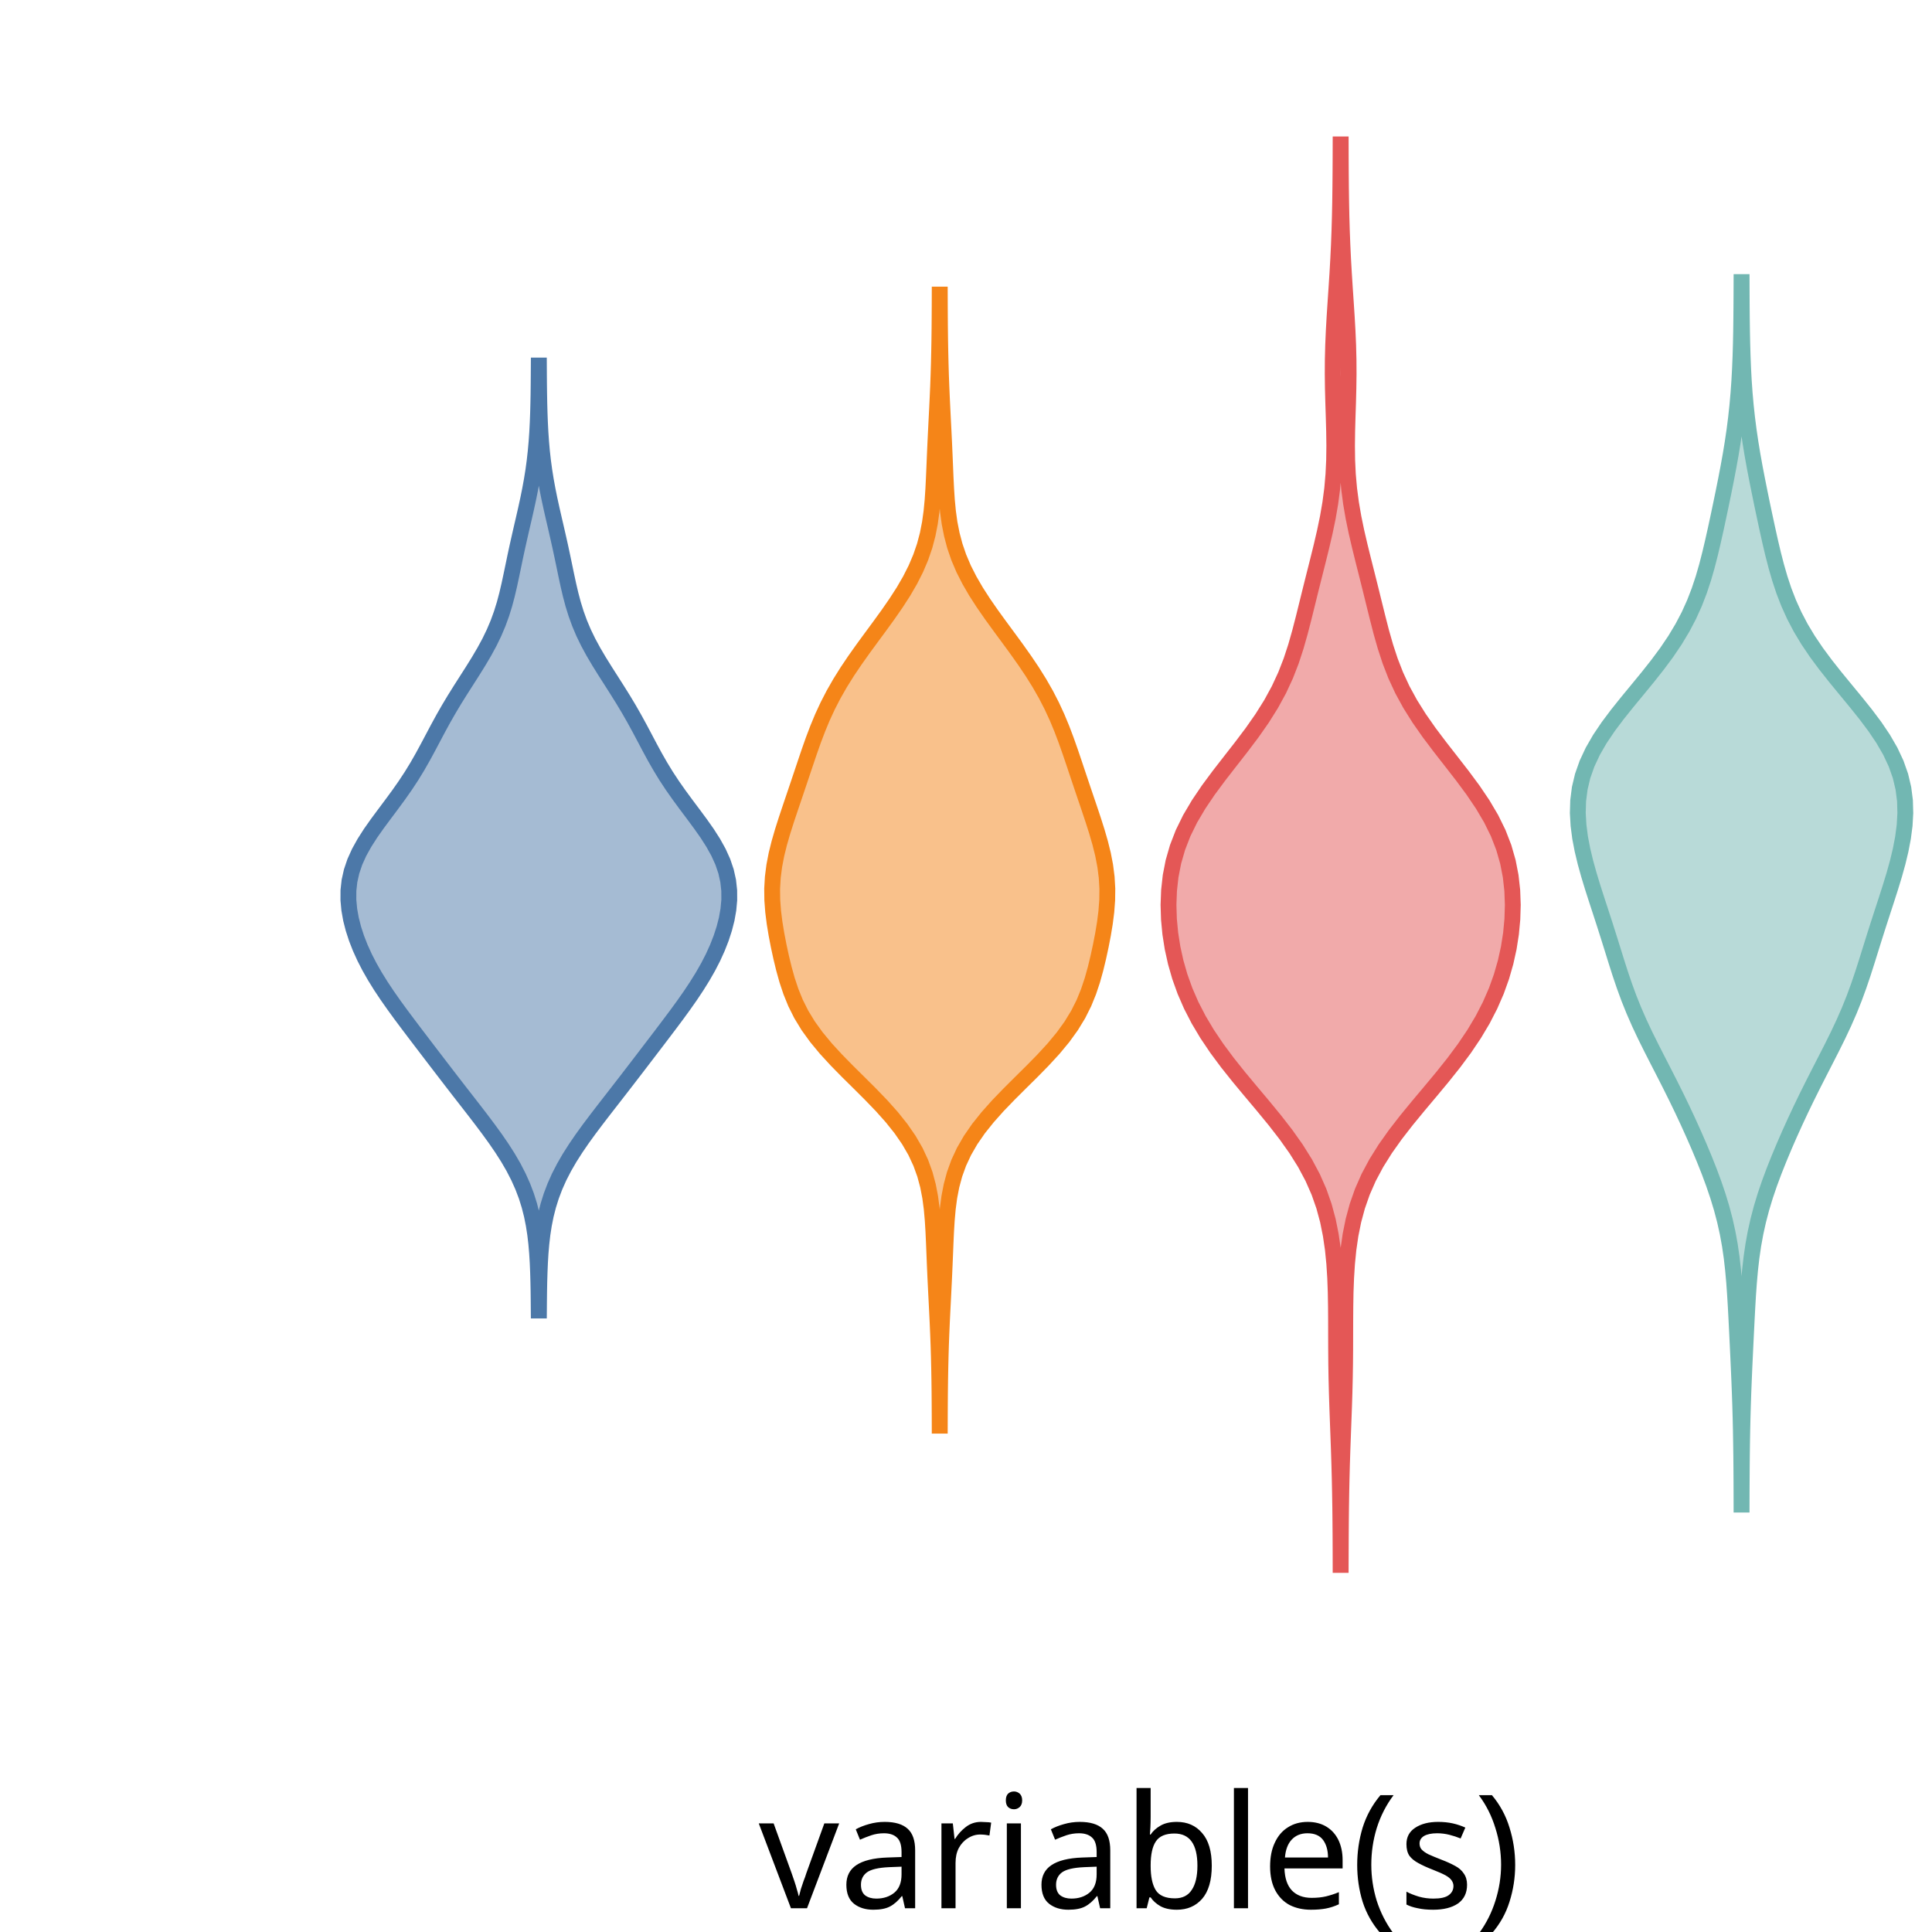
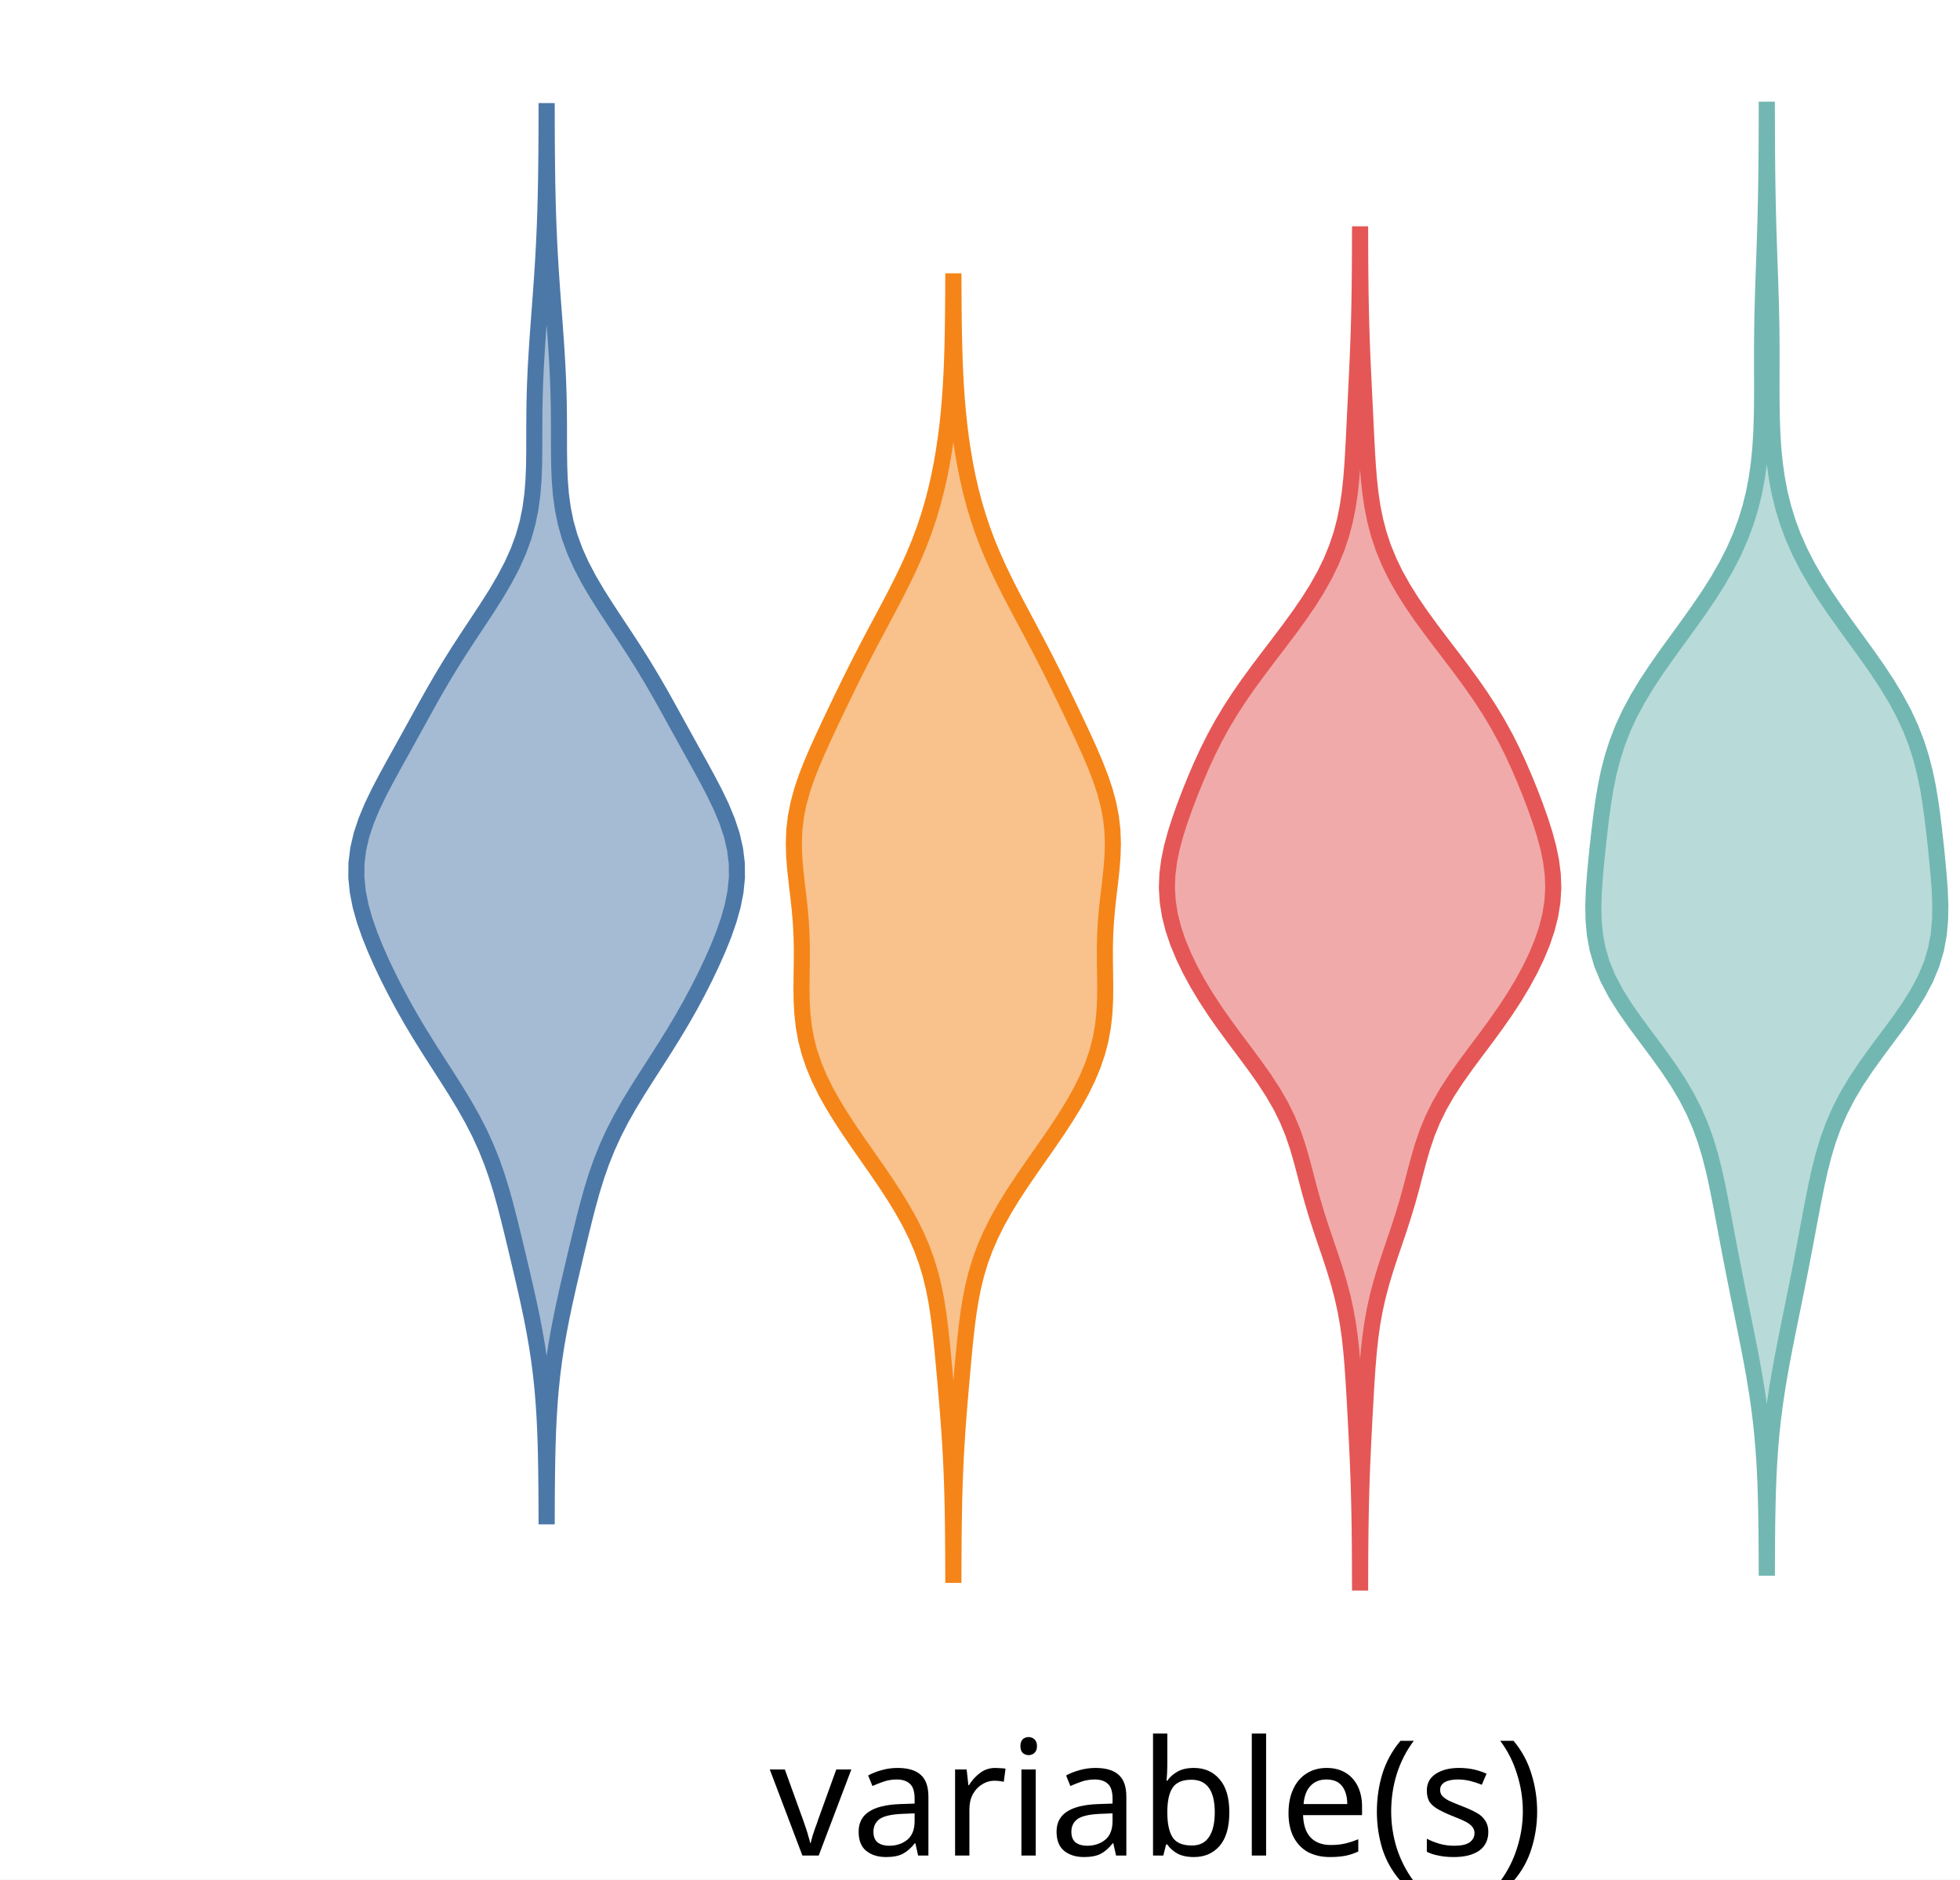
- <svg xmlns="http://www.w3.org/2000/svg" version="1.1" class="marks" width="122" height="122" viewBox="0 0 122 122">
-   <rect width="122" height="122" fill="white" />
-   <g fill="none" stroke-miterlimit="10" transform="translate(22,5)">
+ <svg xmlns="http://www.w3.org/2000/svg" version="1.1" class="marks" width="122" height="117" viewBox="0 0 122 117">
+   <rect width="122" height="117" fill="white" />
+   <g fill="none" stroke-miterlimit="10" transform="translate(22,0)">
    <g class="mark-group role-frame root" role="graphics-object" aria-roledescription="group mark container">
      <g transform="translate(0,0)">
        <path class="background" aria-hidden="true" d="M0,0h100v100h-100Z" />
        <g>
          <g class="mark-group role-axis" role="graphics-symbol" aria-roledescription="axis" aria-label="X-axis for a discrete scale with 1 value: variable(s)">
            <g transform="translate(0.5,100.5)">
              <path class="background" aria-hidden="true" d="M0,0h0v0h0Z" pointer-events="none" />
              <g>
                <g class="mark-rule role-axis-tick" pointer-events="none">
                  <line transform="translate(50,0)" x2="0" y2="5" stroke="white" stroke-width="1.01" opacity="1" />
                </g>
                <g class="mark-text role-axis-label" pointer-events="none">
                  <text text-anchor="middle" transform="translate(49.5,15)" font-family="sans-serif" font-size="10px" font-style="normal" font-weight="400" fill="black" opacity="1">variable(s)</text>
                </g>
              </g>
              <path class="foreground" aria-hidden="true" d="" pointer-events="none" display="none" />
            </g>
          </g>
-           <g class="mark-group role-axis" role="graphics-symbol" aria-roledescription="axis" aria-label="Y-axis for a linear scale with values from −5 to 5">
+           <g class="mark-group role-axis" role="graphics-symbol" aria-roledescription="axis" aria-label="Y-axis for a linear scale with values from −4 to 5">
            <g transform="translate(0.5,0.5)">
              <path class="background" aria-hidden="true" d="M0,0h0v0h0Z" pointer-events="none" />
              <g>
                <g class="mark-rule role-axis-tick" pointer-events="none">
                  <line transform="translate(0,100)" x2="-5" y2="0" stroke="white" stroke-width="1.01" opacity="1" />
-                   <line transform="translate(0,50)" x2="-5" y2="0" stroke="white" stroke-width="1.01" opacity="1" />
-                   <line transform="translate(0,0)" x2="-5" y2="0" stroke="white" stroke-width="1.01" opacity="1" />
+                   <line transform="translate(0,78)" x2="-5" y2="0" stroke="white" stroke-width="1.01" opacity="1" />
+                   <line transform="translate(0,56)" x2="-5" y2="0" stroke="white" stroke-width="1.01" opacity="1" />
+                   <line transform="translate(0,33)" x2="-5" y2="0" stroke="white" stroke-width="1.01" opacity="1" />
+                   <line transform="translate(0,11)" x2="-5" y2="0" stroke="white" stroke-width="1.01" opacity="1" />
                </g>
                <g class="mark-text role-axis-label" pointer-events="none">
-                   <text text-anchor="end" transform="translate(-7,103)" font-family="sans-serif" font-size="10px" font-style="normal" font-weight="400" fill="white" opacity="1">−5</text>
-                   <text text-anchor="end" transform="translate(-7,53)" font-family="sans-serif" font-size="10px" font-style="normal" font-weight="400" fill="white" opacity="1">0</text>
-                   <text text-anchor="end" transform="translate(-7,3)" font-family="sans-serif" font-size="10px" font-style="normal" font-weight="400" fill="white" opacity="1">5</text>
+                   <text text-anchor="end" transform="translate(-7,103)" font-family="sans-serif" font-size="10px" font-style="normal" font-weight="400" fill="white" opacity="1">−4</text>
+                   <text text-anchor="end" transform="translate(-7,80.77778)" font-family="sans-serif" font-size="10px" font-style="normal" font-weight="400" fill="white" opacity="1">−2</text>
+                   <text text-anchor="end" transform="translate(-7,58.55556)" font-family="sans-serif" font-size="10px" font-style="normal" font-weight="400" fill="white" opacity="1">0</text>
+                   <text text-anchor="end" transform="translate(-7,36.33333)" font-family="sans-serif" font-size="10px" font-style="normal" font-weight="400" fill="white" opacity="1">2</text>
+                   <text text-anchor="end" transform="translate(-7,14.11111)" font-family="sans-serif" font-size="10px" font-style="normal" font-weight="400" fill="white" opacity="1">4</text>
                </g>
              </g>
              <path class="foreground" aria-hidden="true" d="" pointer-events="none" display="none" />
            </g>
          </g>
          <g class="mark-group role-scope" role="graphics-object" aria-roledescription="group mark container">
            <g transform="translate(0,0)">
              <path class="background" aria-hidden="true" d="M0,0h0v0h0Z" />
              <g>
                <g class="mark-group role-scope" role="graphics-object" aria-roledescription="group mark container">
                  <g transform="translate(0,0)">
                    <path class="background" aria-hidden="true" d="M0,0h24.051v100h-24.051Z" />
                    <g>
                      <g class="mark-area role-mark" role="graphics-symbol" aria-roledescription="area mark container">
-                         <path d="M12.032,77.757L12.037,77.154L12.044,76.552L12.055,75.949L12.073,75.346L12.098,74.743L12.134,74.14L12.186,73.538L12.255,72.935L12.348,72.332L12.469,71.729L12.623,71.126L12.812,70.524L13.041,69.921L13.31,69.318L13.621,68.715L13.97,68.112L14.354,67.51L14.767,66.907L15.204,66.304L15.658,65.701L16.121,65.098L16.589,64.496L17.057,63.893L17.524,63.29L17.988,62.687L18.45,62.085L18.91,61.482L19.371,60.879L19.83,60.276L20.286,59.673L20.736,59.071L21.175,58.468L21.598,57.865L21.999,57.262L22.374,56.659L22.718,56.057L23.028,55.454L23.301,54.851L23.537,54.248L23.734,53.645L23.888,53.043L23.995,52.44L24.051,51.837L24.048,51.234L23.982,50.631L23.848,50.029L23.644,49.426L23.371,48.823L23.036,48.22L22.65,47.617L22.225,47.015L21.779,46.412L21.327,45.809L20.884,45.206L20.461,44.604L20.064,44.001L19.696,43.398L19.351,42.795L19.024,42.192L18.706,41.59L18.386,40.987L18.056,40.384L17.712,39.781L17.35,39.178L16.974,38.576L16.59,37.973L16.205,37.37L15.83,36.767L15.474,36.164L15.147,35.562L14.854,34.959L14.599,34.356L14.38,33.753L14.193,33.15L14.033,32.548L13.892,31.945L13.762,31.342L13.637,30.739L13.511,30.136L13.382,29.534L13.247,28.931L13.109,28.328L12.969,27.725L12.832,27.123L12.7,26.52L12.578,25.917L12.468,25.314L12.372,24.711L12.29,24.109L12.223,23.506L12.17,22.903L12.128,22.3L12.097,21.697L12.074,21.095L12.057,20.492L12.046,19.889L12.038,19.286L12.033,18.683L12.03,18.081L12.021,18.081L12.017,18.683L12.012,19.286L12.005,19.889L11.993,20.492L11.977,21.095L11.954,21.697L11.923,22.3L11.881,22.903L11.827,23.506L11.76,24.109L11.679,24.711L11.582,25.314L11.472,25.917L11.35,26.52L11.219,27.123L11.082,27.725L10.942,28.328L10.804,28.931L10.669,29.534L10.539,30.136L10.414,30.739L10.288,31.342L10.159,31.945L10.018,32.548L9.858,33.15L9.671,33.753L9.452,34.356L9.196,34.959L8.904,35.562L8.576,36.164L8.221,36.767L7.846,37.37L7.461,37.973L7.076,38.576L6.7,39.178L6.339,39.781L5.994,40.384L5.665,40.987L5.345,41.59L5.026,42.192L4.699,42.795L4.355,43.398L3.986,44.001L3.589,44.604L3.166,45.206L2.723,45.809L2.272,46.412L1.825,47.015L1.401,47.617L1.015,48.22L0.68,48.823L0.407,49.426L0.203,50.029L0.068,50.631L0.002,51.234L0,51.837L0.056,52.44L0.163,53.043L0.317,53.645L0.513,54.248L0.749,54.851L1.023,55.454L1.333,56.057L1.677,56.659L2.051,57.262L2.453,57.865L2.876,58.468L3.315,59.071L3.765,59.673L4.221,60.276L4.68,60.879L5.14,61.482L5.601,62.085L6.063,62.687L6.527,63.29L6.993,63.893L7.462,64.496L7.93,65.098L8.393,65.701L8.846,66.304L9.283,66.907L9.697,67.51L10.081,68.112L10.43,68.715L10.74,69.318L11.01,69.921L11.239,70.524L11.428,71.126L11.581,71.729L11.702,72.332L11.795,72.935L11.865,73.538L11.916,74.14L11.953,74.743L11.978,75.346L11.995,75.949L12.007,76.552L12.014,77.154L12.019,77.757Z" fill="#4c78a8" fill-opacity="0.5" stroke="#4c78a8" stroke-width="1" />
+                         <path d="M12.03,94.386L12.033,93.502L12.039,92.619L12.048,91.735L12.062,90.852L12.083,89.968L12.113,89.085L12.155,88.201L12.211,87.317L12.284,86.434L12.377,85.55L12.49,84.667L12.623,83.783L12.777,82.9L12.948,82.016L13.133,81.133L13.329,80.249L13.533,79.365L13.741,78.482L13.951,77.598L14.164,76.715L14.382,75.831L14.611,74.948L14.858,74.064L15.132,73.181L15.443,72.297L15.798,71.413L16.202,70.53L16.656,69.646L17.155,68.763L17.691,67.879L18.251,66.996L18.819,66.112L19.384,65.228L19.933,64.345L20.46,63.461L20.961,62.578L21.435,61.694L21.882,60.811L22.303,59.927L22.694,59.044L23.049,58.16L23.357,57.276L23.606,56.393L23.781,55.509L23.87,54.626L23.862,53.742L23.755,52.859L23.551,51.975L23.257,51.092L22.889,50.208L22.463,49.324L22,48.441L21.517,47.557L21.027,46.674L20.538,45.79L20.051,44.907L19.563,44.023L19.068,43.139L18.556,42.256L18.023,41.372L17.467,40.489L16.892,39.605L16.306,38.722L15.725,37.838L15.166,36.955L14.646,36.071L14.182,35.187L13.785,34.304L13.461,33.42L13.212,32.537L13.032,31.653L12.913,30.77L12.842,29.886L12.808,29.003L12.795,28.119L12.793,27.235L12.792,26.352L12.785,25.468L12.768,24.585L12.738,23.701L12.697,22.818L12.646,21.934L12.587,21.05L12.523,20.167L12.457,19.283L12.391,18.4L12.328,17.516L12.27,16.633L12.218,15.749L12.173,14.866L12.135,13.982L12.104,13.098L12.081,12.215L12.063,11.331L12.05,10.448L12.041,9.564L12.035,8.681L12.031,7.797L12.029,6.914L12.022,6.914L12.02,7.797L12.016,8.681L12.01,9.564L12.001,10.448L11.988,11.331L11.97,12.215L11.946,13.098L11.916,13.982L11.878,14.866L11.833,15.749L11.781,16.633L11.722,17.516L11.659,18.4L11.594,19.283L11.527,20.167L11.463,21.05L11.405,21.934L11.353,22.818L11.312,23.701L11.283,24.585L11.266,25.468L11.259,26.352L11.257,27.235L11.255,28.119L11.243,29.003L11.208,29.886L11.138,30.77L11.019,31.653L10.839,32.537L10.59,33.42L10.266,34.304L9.869,35.187L9.404,36.071L8.885,36.955L8.325,37.838L7.744,38.722L7.159,39.605L6.583,40.489L6.027,41.372L5.494,42.256L4.983,43.139L4.487,44.023L4,44.907L3.513,45.79L3.024,46.674L2.533,47.557L2.05,48.441L1.587,49.324L1.162,50.208L0.794,51.092L0.5,51.975L0.295,52.859L0.188,53.742L0.181,54.626L0.27,55.509L0.445,56.393L0.693,57.276L1.002,58.16L1.356,59.044L1.747,59.927L2.168,60.811L2.616,61.694L3.09,62.578L3.59,63.461L4.117,64.345L4.667,65.228L5.231,66.112L5.8,66.996L6.359,67.879L6.895,68.763L7.395,69.646L7.849,70.53L8.253,71.413L8.608,72.297L8.918,73.181L9.193,74.064L9.44,74.948L9.669,75.831L9.887,76.715L10.1,77.598L10.31,78.482L10.518,79.365L10.721,80.249L10.918,81.133L11.103,82.016L11.274,82.9L11.427,83.783L11.561,84.667L11.674,85.55L11.766,86.434L11.84,87.317L11.896,88.201L11.938,89.085L11.968,89.968L11.989,90.852L12.003,91.735L12.012,92.619L12.018,93.502L12.021,94.386Z" fill="#4c78a8" fill-opacity="0.5" stroke="#4c78a8" stroke-width="1" />
                      </g>
                    </g>
                    <path class="foreground" aria-hidden="true" d="" display="none" />
                  </g>
                  <g transform="translate(25.31646,0)">
                    <path class="background" aria-hidden="true" d="M0,0h24.051v100h-24.051Z" />
                    <g>
                      <g class="mark-area role-mark" role="graphics-symbol" aria-roledescription="area mark container">
-                         <path d="M12.029,85.028L12.031,84.306L12.035,83.585L12.041,82.863L12.05,82.142L12.063,81.42L12.08,80.699L12.101,79.977L12.128,79.256L12.159,78.534L12.194,77.813L12.231,77.091L12.267,76.37L12.302,75.648L12.334,74.927L12.364,74.205L12.393,73.484L12.426,72.762L12.47,72.041L12.534,71.319L12.629,70.598L12.768,69.876L12.962,69.155L13.222,68.434L13.558,67.712L13.974,66.991L14.473,66.269L15.05,65.548L15.693,64.826L16.388,64.105L17.112,63.383L17.841,62.662L18.549,61.94L19.212,61.219L19.811,60.497L20.331,59.776L20.771,59.054L21.132,58.333L21.425,57.611L21.665,56.89L21.866,56.168L22.04,55.447L22.196,54.725L22.336,54.004L22.455,53.282L22.546,52.561L22.6,51.839L22.609,51.118L22.567,50.396L22.475,49.675L22.336,48.953L22.157,48.232L21.948,47.51L21.719,46.789L21.478,46.067L21.233,45.346L20.989,44.624L20.747,43.903L20.506,43.181L20.261,42.46L20.006,41.738L19.733,41.017L19.433,40.295L19.1,39.574L18.728,38.852L18.316,38.131L17.864,37.409L17.378,36.688L16.866,35.966L16.338,35.245L15.806,34.523L15.283,33.802L14.783,33.08L14.318,32.359L13.899,31.637L13.533,30.916L13.226,30.194L12.979,29.473L12.788,28.751L12.646,28.03L12.546,27.308L12.477,26.587L12.43,25.865L12.394,25.144L12.364,24.422L12.334,23.701L12.302,22.979L12.267,22.258L12.23,21.536L12.194,20.815L12.159,20.093L12.128,19.372L12.101,18.65L12.08,17.929L12.063,17.207L12.05,16.486L12.041,15.764L12.035,15.043L12.031,14.321L12.029,13.6L12.022,13.6L12.02,14.321L12.016,15.043L12.01,15.764L12.001,16.486L11.988,17.207L11.971,17.929L11.949,18.65L11.923,19.372L11.891,20.093L11.857,20.815L11.82,21.536L11.784,22.258L11.749,22.979L11.717,23.701L11.687,24.422L11.656,25.144L11.621,25.865L11.573,26.587L11.504,27.308L11.404,28.03L11.263,28.751L11.072,29.473L10.824,30.194L10.517,30.916L10.152,31.637L9.733,32.359L9.267,33.08L8.767,33.802L8.245,34.523L7.713,35.245L7.185,35.966L6.673,36.688L6.187,37.409L5.735,38.131L5.323,38.852L4.951,39.574L4.617,40.295L4.318,41.017L4.044,41.738L3.789,42.46L3.545,43.181L3.303,43.903L3.061,44.624L2.817,45.346L2.573,46.067L2.332,46.789L2.103,47.51L1.894,48.232L1.715,48.953L1.576,49.675L1.484,50.396L1.442,51.118L1.451,51.839L1.505,52.561L1.596,53.282L1.715,54.004L1.854,54.725L2.01,55.447L2.185,56.168L2.386,56.89L2.626,57.611L2.919,58.333L3.28,59.054L3.719,59.776L4.24,60.497L4.838,61.219L5.501,61.94L6.209,62.662L6.938,63.383L7.662,64.105L8.357,64.826L9.001,65.548L9.577,66.269L10.076,66.991L10.493,67.712L10.829,68.434L11.089,69.155L11.283,69.876L11.422,70.598L11.517,71.319L11.581,72.041L11.625,72.762L11.658,73.484L11.687,74.205L11.716,74.927L11.748,75.648L11.783,76.37L11.82,77.091L11.856,77.813L11.891,78.534L11.922,79.256L11.949,79.977L11.971,80.699L11.988,81.42L12.001,82.142L12.01,82.863L12.016,83.585L12.02,84.306L12.022,85.028Z" fill="#f58518" fill-opacity="0.5" stroke="#f58518" stroke-width="1" />
+                         <path d="M12.029,98.026L12.032,97.213L12.036,96.4L12.042,95.586L12.052,94.773L12.065,93.96L12.083,93.147L12.107,92.333L12.138,91.52L12.176,90.707L12.222,89.893L12.275,89.08L12.334,88.267L12.399,87.454L12.467,86.64L12.538,85.827L12.611,85.014L12.686,84.2L12.767,83.387L12.857,82.574L12.962,81.761L13.091,80.947L13.25,80.134L13.449,79.321L13.695,78.507L13.993,77.694L14.344,76.881L14.749,76.068L15.203,75.254L15.701,74.441L16.232,73.628L16.788,72.814L17.355,72.001L17.924,71.188L18.481,70.375L19.014,69.561L19.514,68.748L19.968,67.935L20.369,67.121L20.71,66.308L20.985,65.495L21.194,64.681L21.339,63.868L21.428,63.055L21.47,62.242L21.479,61.428L21.469,60.615L21.458,59.802L21.456,58.988L21.476,58.175L21.522,57.362L21.593,56.549L21.683,55.735L21.78,54.922L21.869,54.109L21.933,53.295L21.956,52.482L21.924,51.669L21.831,50.856L21.672,50.042L21.452,49.229L21.179,48.416L20.862,47.602L20.515,46.789L20.148,45.976L19.769,45.163L19.383,44.349L18.992,43.536L18.597,42.723L18.195,41.909L17.784,41.096L17.364,40.283L16.935,39.47L16.502,38.656L16.069,37.843L15.642,37.03L15.229,36.216L14.837,35.403L14.471,34.59L14.134,33.777L13.83,32.963L13.558,32.15L13.316,31.337L13.104,30.523L12.918,29.71L12.756,28.897L12.616,28.083L12.495,27.27L12.393,26.457L12.308,25.644L12.237,24.83L12.181,24.017L12.137,23.204L12.104,22.39L12.079,21.577L12.061,20.764L12.048,19.951L12.04,19.137L12.034,18.324L12.031,17.511L12.02,17.511L12.017,18.324L12.011,19.137L12.002,19.951L11.99,20.764L11.972,21.577L11.947,22.39L11.913,23.204L11.869,24.017L11.813,24.83L11.743,25.644L11.658,26.457L11.556,27.27L11.435,28.083L11.295,28.897L11.133,29.71L10.947,30.523L10.734,31.337L10.493,32.15L10.221,32.963L9.916,33.777L9.58,34.59L9.214,35.403L8.821,36.216L8.409,37.03L7.982,37.843L7.549,38.656L7.115,39.47L6.687,40.283L6.267,41.096L5.856,41.909L5.454,42.723L5.058,43.536L4.668,44.349L4.282,45.163L3.903,45.976L3.536,46.789L3.188,47.602L2.872,48.416L2.599,49.229L2.379,50.042L2.22,50.856L2.126,51.669L2.095,52.482L2.117,53.295L2.181,54.109L2.27,54.922L2.367,55.735L2.457,56.549L2.528,57.362L2.574,58.175L2.594,58.988L2.593,59.802L2.581,60.615L2.572,61.428L2.581,62.242L2.623,63.055L2.711,63.868L2.856,64.681L3.065,65.495L3.341,66.308L3.681,67.121L4.082,67.935L4.537,68.748L5.036,69.561L5.57,70.375L6.127,71.188L6.695,72.001L7.263,72.814L7.818,73.628L8.35,74.441L8.847,75.254L9.302,76.068L9.707,76.881L10.058,77.694L10.355,78.507L10.601,79.321L10.8,80.134L10.96,80.947L11.088,81.761L11.194,82.574L11.284,83.387L11.364,84.2L11.44,85.014L11.513,85.827L11.583,86.64L11.652,87.454L11.716,88.267L11.776,89.08L11.829,89.893L11.875,90.707L11.913,91.52L11.944,92.333L11.968,93.147L11.986,93.96L11.999,94.773L12.008,95.586L12.015,96.4L12.019,97.213L12.021,98.026Z" fill="#f58518" fill-opacity="0.5" stroke="#f58518" stroke-width="1" />
                      </g>
                    </g>
                    <path class="foreground" aria-hidden="true" d="" display="none" />
                  </g>
                  <g transform="translate(50.63291,0)">
                    <path class="background" aria-hidden="true" d="M0,0h24.051v100h-24.051Z" />
                    <g>
                      <g class="mark-area role-mark" role="graphics-symbol" aria-roledescription="area mark container">
-                         <path d="M12.028,93.821L12.031,92.915L12.035,92.008L12.041,91.102L12.051,90.196L12.065,89.29L12.084,88.384L12.108,87.478L12.137,86.572L12.17,85.666L12.204,84.76L12.238,83.854L12.267,82.948L12.289,82.042L12.304,81.135L12.312,80.229L12.314,79.323L12.316,78.417L12.322,77.511L12.337,76.605L12.371,75.699L12.428,74.793L12.518,73.887L12.649,72.981L12.832,72.075L13.077,71.168L13.394,70.262L13.792,69.356L14.276,68.45L14.843,67.544L15.486,66.638L16.19,65.732L16.934,64.826L17.695,63.92L18.448,63.014L19.171,62.108L19.844,61.202L20.455,60.295L20.995,59.389L21.461,58.483L21.856,57.577L22.181,56.671L22.441,55.765L22.641,54.859L22.783,53.953L22.868,53.047L22.896,52.141L22.863,51.235L22.762,50.328L22.586,49.422L22.326,48.516L21.975,47.61L21.53,46.704L20.995,45.798L20.383,44.892L19.712,43.986L19.009,43.08L18.302,42.174L17.619,41.268L16.985,40.362L16.416,39.455L15.921,38.549L15.502,37.643L15.15,36.737L14.853,35.831L14.595,34.925L14.362,34.019L14.137,33.113L13.914,32.207L13.687,31.301L13.458,30.395L13.234,29.488L13.023,28.582L12.836,27.676L12.68,26.77L12.561,25.864L12.481,24.958L12.438,24.052L12.427,23.146L12.438,22.24L12.463,21.334L12.493,20.428L12.516,19.522L12.528,18.615L12.523,17.709L12.5,16.803L12.461,15.897L12.409,14.991L12.35,14.085L12.289,13.179L12.231,12.273L12.179,11.367L12.136,10.461L12.101,9.555L12.075,8.648L12.057,7.742L12.044,6.836L12.036,5.93L12.031,5.024L12.029,4.118L12.022,4.118L12.019,5.024L12.014,5.93L12.006,6.836L11.994,7.742L11.975,8.648L11.949,9.555L11.915,10.461L11.871,11.367L11.82,12.273L11.761,13.179L11.7,14.085L11.641,14.991L11.59,15.897L11.551,16.803L11.528,17.709L11.523,18.615L11.534,19.522L11.558,20.428L11.587,21.334L11.612,22.24L11.624,23.146L11.612,24.052L11.569,24.958L11.49,25.864L11.371,26.77L11.215,27.676L11.027,28.582L10.817,29.488L10.593,30.395L10.364,31.301L10.137,32.207L9.913,33.113L9.689,34.019L9.455,34.925L9.198,35.831L8.901,36.737L8.549,37.643L8.129,38.549L7.635,39.455L7.066,40.362L6.432,41.268L5.749,42.174L5.042,43.08L4.339,43.986L3.668,44.892L3.056,45.798L2.521,46.704L2.076,47.61L1.725,48.516L1.464,49.422L1.288,50.328L1.188,51.235L1.154,52.141L1.182,53.047L1.268,53.953L1.41,54.859L1.61,55.765L1.87,56.671L2.195,57.577L2.589,58.483L3.056,59.389L3.596,60.295L4.207,61.202L4.88,62.108L5.602,63.014L6.356,63.92L7.117,64.826L7.861,65.732L8.565,66.638L9.208,67.544L9.775,68.45L10.258,69.356L10.657,70.262L10.974,71.168L11.219,72.075L11.401,72.981L11.533,73.887L11.623,74.793L11.68,75.699L11.713,76.605L11.729,77.511L11.735,78.417L11.736,79.323L11.739,80.229L11.746,81.135L11.761,82.042L11.784,82.948L11.813,83.854L11.846,84.76L11.88,85.666L11.913,86.572L11.942,87.478L11.966,88.384L11.985,89.29L12,90.196L12.009,91.102L12.016,92.008L12.02,92.915L12.022,93.821Z" fill="#e45756" fill-opacity="0.5" stroke="#e45756" stroke-width="1" />
+                         <path d="M12.029,98.504L12.031,97.656L12.035,96.809L12.042,95.961L12.051,95.113L12.065,94.266L12.083,93.418L12.106,92.57L12.135,91.723L12.169,90.875L12.208,90.028L12.25,89.18L12.294,88.332L12.34,87.485L12.388,86.637L12.44,85.789L12.499,84.942L12.572,84.094L12.664,83.246L12.783,82.399L12.935,81.551L13.123,80.703L13.347,79.856L13.602,79.008L13.88,78.16L14.168,77.313L14.455,76.465L14.728,75.617L14.982,74.77L15.216,73.922L15.438,73.074L15.663,72.227L15.909,71.379L16.196,70.531L16.543,69.684L16.961,68.836L17.449,67.988L18.002,67.141L18.603,66.293L19.232,65.445L19.867,64.598L20.488,63.75L21.08,62.902L21.634,62.055L22.143,61.207L22.603,60.359L23.012,59.512L23.363,58.664L23.649,57.817L23.864,56.969L23.999,56.121L24.051,55.274L24.02,54.426L23.911,53.578L23.735,52.731L23.505,51.883L23.233,51.035L22.932,50.188L22.608,49.34L22.264,48.492L21.899,47.645L21.508,46.797L21.083,45.949L20.62,45.102L20.113,44.254L19.564,43.406L18.976,42.559L18.356,41.711L17.716,40.863L17.069,40.016L16.429,39.168L15.812,38.32L15.232,37.473L14.7,36.625L14.225,35.777L13.814,34.93L13.468,34.082L13.186,33.234L12.964,32.387L12.794,31.539L12.669,30.691L12.577,29.844L12.509,28.996L12.456,28.149L12.412,27.301L12.371,26.453L12.33,25.606L12.288,24.758L12.247,23.91L12.206,23.063L12.168,22.215L12.134,21.367L12.106,20.52L12.083,19.672L12.065,18.824L12.051,17.977L12.042,17.129L12.035,16.281L12.031,15.434L12.029,14.586L12.022,14.586L12.019,15.434L12.015,16.281L12.009,17.129L11.999,17.977L11.986,18.824L11.968,19.672L11.945,20.52L11.916,21.367L11.882,22.215L11.845,23.063L11.804,23.91L11.762,24.758L11.721,25.606L11.68,26.453L11.639,27.301L11.594,28.149L11.542,28.996L11.474,29.844L11.382,30.691L11.256,31.539L11.087,32.387L10.865,33.234L10.583,34.082L10.237,34.93L9.826,35.777L9.351,36.625L8.819,37.473L8.238,38.32L7.621,39.168L6.982,40.016L6.335,40.863L5.695,41.711L5.075,42.559L4.486,43.406L3.937,44.254L3.431,45.102L2.967,45.949L2.543,46.797L2.152,47.645L1.787,48.492L1.443,49.34L1.119,50.188L0.818,51.035L0.546,51.883L0.315,52.731L0.14,53.578L0.031,54.426L0,55.274L0.052,56.121L0.187,56.969L0.401,57.817L0.688,58.664L1.039,59.512L1.447,60.359L1.908,61.207L2.417,62.055L2.97,62.902L3.563,63.75L4.184,64.598L4.819,65.445L5.447,66.293L6.049,67.141L6.601,67.988L7.09,68.836L7.507,69.684L7.854,70.531L8.142,71.379L8.388,72.227L8.612,73.074L8.834,73.922L9.068,74.77L9.322,75.617L9.596,76.465L9.882,77.313L10.171,78.16L10.449,79.008L10.704,79.856L10.928,80.703L11.116,81.551L11.268,82.399L11.387,83.246L11.479,84.094L11.551,84.942L11.611,85.789L11.663,86.637L11.71,87.485L11.756,88.332L11.801,89.18L11.843,90.028L11.882,90.875L11.916,91.723L11.945,92.57L11.968,93.418L11.986,94.266L11.999,95.113L12.009,95.961L12.015,96.809L12.019,97.656L12.022,98.504Z" fill="#e45756" fill-opacity="0.5" stroke="#e45756" stroke-width="1" />
                      </g>
                    </g>
                    <path class="foreground" aria-hidden="true" d="" display="none" />
                  </g>
                  <g transform="translate(75.94937,0)">
                    <path class="background" aria-hidden="true" d="M0,0h24.051v100h-24.051Z" />
                    <g>
                      <g class="mark-area role-mark" role="graphics-symbol" aria-roledescription="area mark container">
-                         <path d="M12.028,90.01L12.03,89.23L12.034,88.45L12.039,87.671L12.046,86.891L12.056,86.111L12.07,85.331L12.088,84.551L12.11,83.772L12.136,82.992L12.167,82.212L12.2,81.432L12.236,80.652L12.273,79.873L12.311,79.093L12.35,78.313L12.391,77.533L12.437,76.753L12.493,75.974L12.562,75.194L12.651,74.414L12.764,73.634L12.906,72.854L13.079,72.075L13.284,71.295L13.52,70.515L13.785,69.735L14.075,68.955L14.385,68.176L14.711,67.396L15.051,66.616L15.404,65.836L15.769,65.056L16.146,64.277L16.534,63.497L16.931,62.717L17.331,61.937L17.729,61.157L18.115,60.378L18.482,59.598L18.824,58.818L19.137,58.038L19.423,57.258L19.687,56.479L19.937,55.699L20.18,54.919L20.424,54.139L20.672,53.359L20.925,52.579L21.179,51.8L21.429,51.02L21.667,50.24L21.884,49.46L22.071,48.68L22.22,47.901L22.322,47.121L22.366,46.341L22.344,45.561L22.244,44.781L22.06,44.002L21.785,43.222L21.42,42.442L20.969,41.662L20.444,40.882L19.859,40.103L19.234,39.323L18.591,38.543L17.951,37.763L17.334,36.983L16.756,36.204L16.229,35.424L15.76,34.644L15.351,33.864L14.999,33.084L14.697,32.305L14.439,31.525L14.214,30.745L14.013,29.965L13.829,29.185L13.656,28.406L13.488,27.626L13.323,26.846L13.163,26.066L13.007,25.286L12.857,24.507L12.717,23.727L12.589,22.947L12.474,22.167L12.374,21.387L12.29,20.608L12.221,19.828L12.166,19.048L12.124,18.268L12.093,17.488L12.07,16.709L12.054,15.929L12.043,15.149L12.036,14.369L12.032,13.589L12.029,12.81L12.022,12.81L12.019,13.589L12.014,14.369L12.007,15.149L11.997,15.929L11.981,16.709L11.958,17.488L11.926,18.268L11.884,19.048L11.829,19.828L11.76,20.608L11.676,21.387L11.577,22.167L11.462,22.947L11.334,23.727L11.193,24.507L11.044,25.286L10.888,26.066L10.727,26.846L10.563,27.626L10.395,28.406L10.221,29.185L10.037,29.965L9.837,30.745L9.612,31.525L9.353,32.305L9.052,33.084L8.7,33.864L8.29,34.644L7.822,35.424L7.295,36.204L6.717,36.983L6.1,37.763L5.46,38.543L4.817,39.323L4.192,40.103L3.607,40.882L3.081,41.662L2.631,42.442L2.266,43.222L1.991,44.002L1.806,44.781L1.707,45.561L1.684,46.341L1.729,47.121L1.83,47.901L1.98,48.68L2.167,49.46L2.384,50.24L2.621,51.02L2.871,51.8L3.126,52.579L3.379,53.359L3.627,54.139L3.871,54.919L4.114,55.699L4.363,56.479L4.627,57.258L4.913,58.038L5.227,58.818L5.568,59.598L5.935,60.378L6.322,61.157L6.719,61.937L7.12,62.717L7.517,63.497L7.905,64.277L8.282,65.056L8.647,65.836L8.999,66.616L9.34,67.396L9.666,68.176L9.976,68.955L10.265,69.735L10.53,70.515L10.767,71.295L10.972,72.075L11.145,72.854L11.287,73.634L11.4,74.414L11.488,75.194L11.558,75.974L11.613,76.753L11.66,77.533L11.701,78.313L11.74,79.093L11.778,79.873L11.815,80.652L11.85,81.432L11.884,82.212L11.914,82.992L11.941,83.772L11.963,84.551L11.981,85.331L11.994,86.111L12.005,86.891L12.012,87.671L12.017,88.45L12.02,89.23L12.022,90.01Z" fill="#72b7b2" fill-opacity="0.5" stroke="#72b7b2" stroke-width="1" />
+                         <path d="M12.03,97.583L12.034,96.666L12.04,95.75L12.049,94.833L12.065,93.916L12.087,93L12.12,92.083L12.165,91.166L12.225,90.249L12.302,89.333L12.399,88.416L12.515,87.499L12.649,86.583L12.8,85.666L12.965,84.749L13.14,83.832L13.323,82.916L13.508,81.999L13.695,81.082L13.88,80.165L14.062,79.249L14.241,78.332L14.416,77.415L14.588,76.499L14.76,75.582L14.935,74.665L15.12,73.748L15.323,72.832L15.556,71.915L15.831,70.998L16.162,70.082L16.56,69.165L17.03,68.248L17.575,67.331L18.185,66.415L18.844,65.498L19.528,64.581L20.208,63.665L20.849,62.748L21.424,61.831L21.909,60.914L22.289,59.998L22.56,59.081L22.729,58.164L22.811,57.247L22.825,56.331L22.79,55.414L22.723,54.497L22.639,53.581L22.546,52.664L22.444,51.747L22.333,50.83L22.205,49.914L22.053,48.997L21.864,48.08L21.629,47.164L21.337,46.247L20.98,45.33L20.555,44.413L20.063,43.497L19.509,42.58L18.903,41.663L18.261,40.747L17.597,39.83L16.93,38.913L16.277,37.996L15.653,37.08L15.072,36.163L14.544,35.246L14.076,34.329L13.67,33.413L13.328,32.496L13.047,31.579L12.822,30.663L12.648,29.746L12.519,28.829L12.429,27.912L12.371,26.996L12.337,26.079L12.322,25.162L12.318,24.246L12.319,23.329L12.321,22.412L12.32,21.495L12.312,20.579L12.296,19.662L12.274,18.745L12.246,17.829L12.214,16.912L12.181,15.995L12.15,15.078L12.121,14.162L12.096,13.245L12.076,12.328L12.06,11.411L12.048,10.495L12.04,9.578L12.034,8.661L12.031,7.745L12.028,6.828L12.022,6.828L12.02,7.745L12.016,8.661L12.011,9.578L12.002,10.495L11.99,11.411L11.975,12.328L11.954,13.245L11.93,14.162L11.901,15.078L11.869,15.995L11.836,16.912L11.805,17.829L11.777,18.745L11.754,19.662L11.739,20.579L11.731,21.495L11.729,22.412L11.731,23.329L11.733,24.246L11.729,25.162L11.714,26.079L11.68,26.996L11.621,27.912L11.531,28.829L11.403,29.746L11.229,30.663L11.004,31.579L10.722,32.496L10.38,33.413L9.975,34.329L9.506,35.246L8.979,36.163L8.398,37.08L7.774,37.996L7.121,38.913L6.454,39.83L5.79,40.747L5.147,41.663L4.542,42.58L3.988,43.497L3.495,44.413L3.07,45.33L2.714,46.247L2.422,47.164L2.186,48.08L1.998,48.997L1.845,49.914L1.718,50.83L1.607,51.747L1.505,52.664L1.411,53.581L1.327,54.497L1.261,55.414L1.226,56.331L1.24,57.247L1.322,58.164L1.491,59.081L1.762,59.998L2.142,60.914L2.626,61.831L3.201,62.748L3.843,63.665L4.522,64.581L5.206,65.498L5.866,66.415L6.476,67.331L7.02,68.248L7.491,69.165L7.889,70.082L8.219,70.998L8.495,71.915L8.728,72.832L8.931,73.748L9.115,74.665L9.29,75.582L9.462,76.499L9.635,77.415L9.81,78.332L9.989,79.249L10.171,80.165L10.356,81.082L10.542,81.999L10.728,82.916L10.91,83.832L11.086,84.749L11.251,85.666L11.402,86.583L11.536,87.499L11.652,88.416L11.748,89.333L11.826,90.249L11.886,91.166L11.931,92.083L11.963,93L11.986,93.916L12.001,94.833L12.011,95.75L12.017,96.666L12.021,97.583Z" fill="#72b7b2" fill-opacity="0.5" stroke="#72b7b2" stroke-width="1" />
                      </g>
                    </g>
                    <path class="foreground" aria-hidden="true" d="" display="none" />
                  </g>
                </g>
              </g>
              <path class="foreground" aria-hidden="true" d="" display="none" />
            </g>
          </g>
        </g>
        <path class="foreground" aria-hidden="true" d="" display="none" />
      </g>
    </g>
  </g>
</svg>
